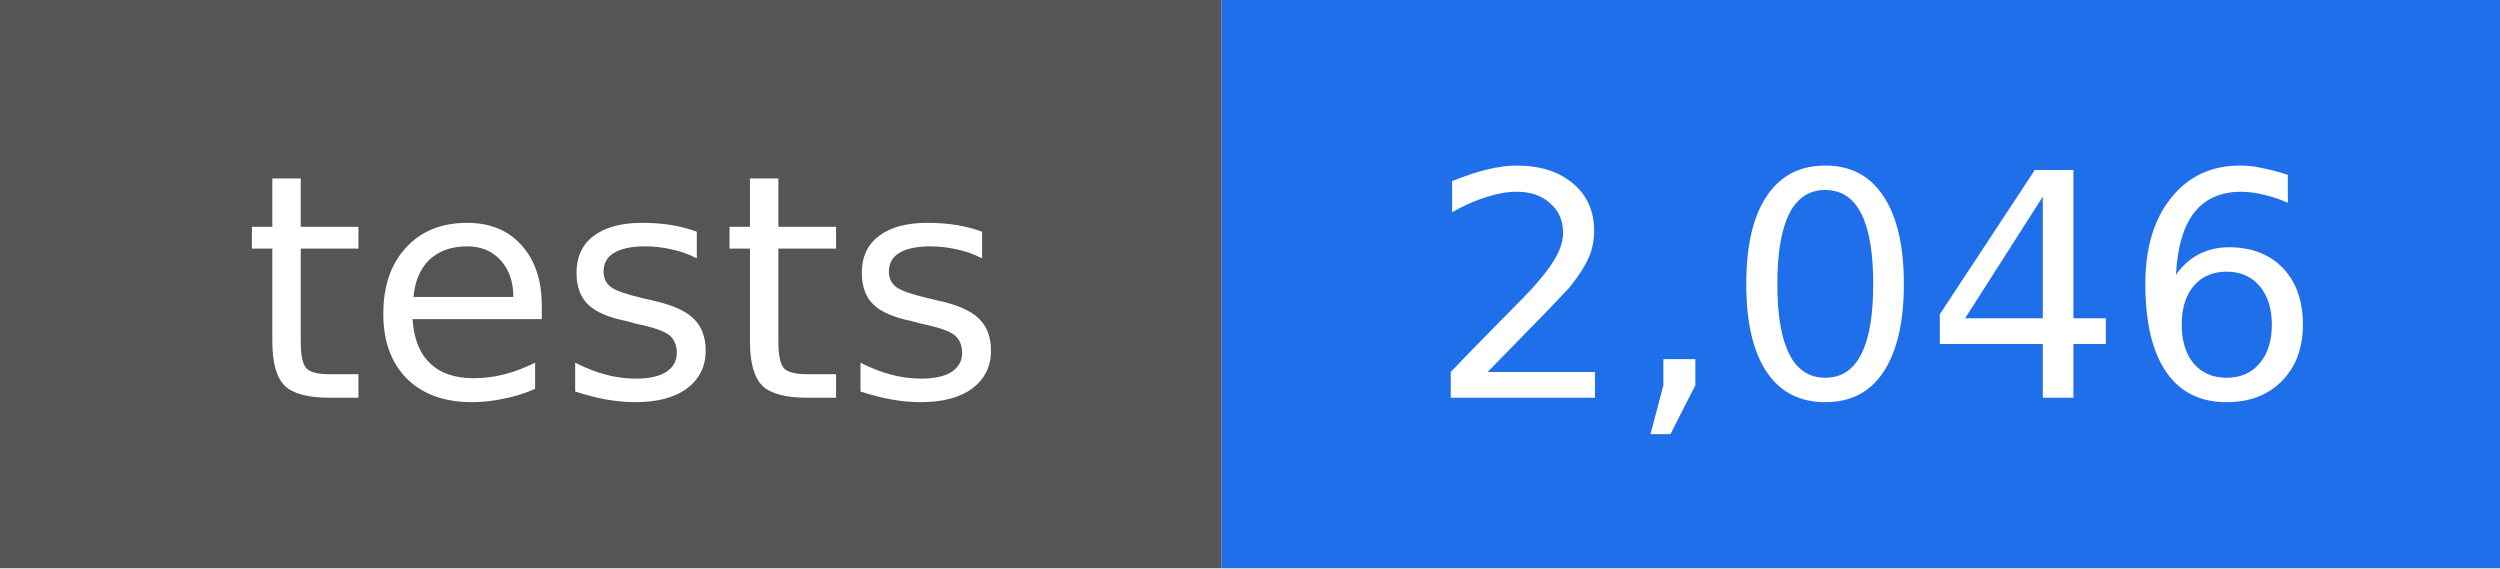
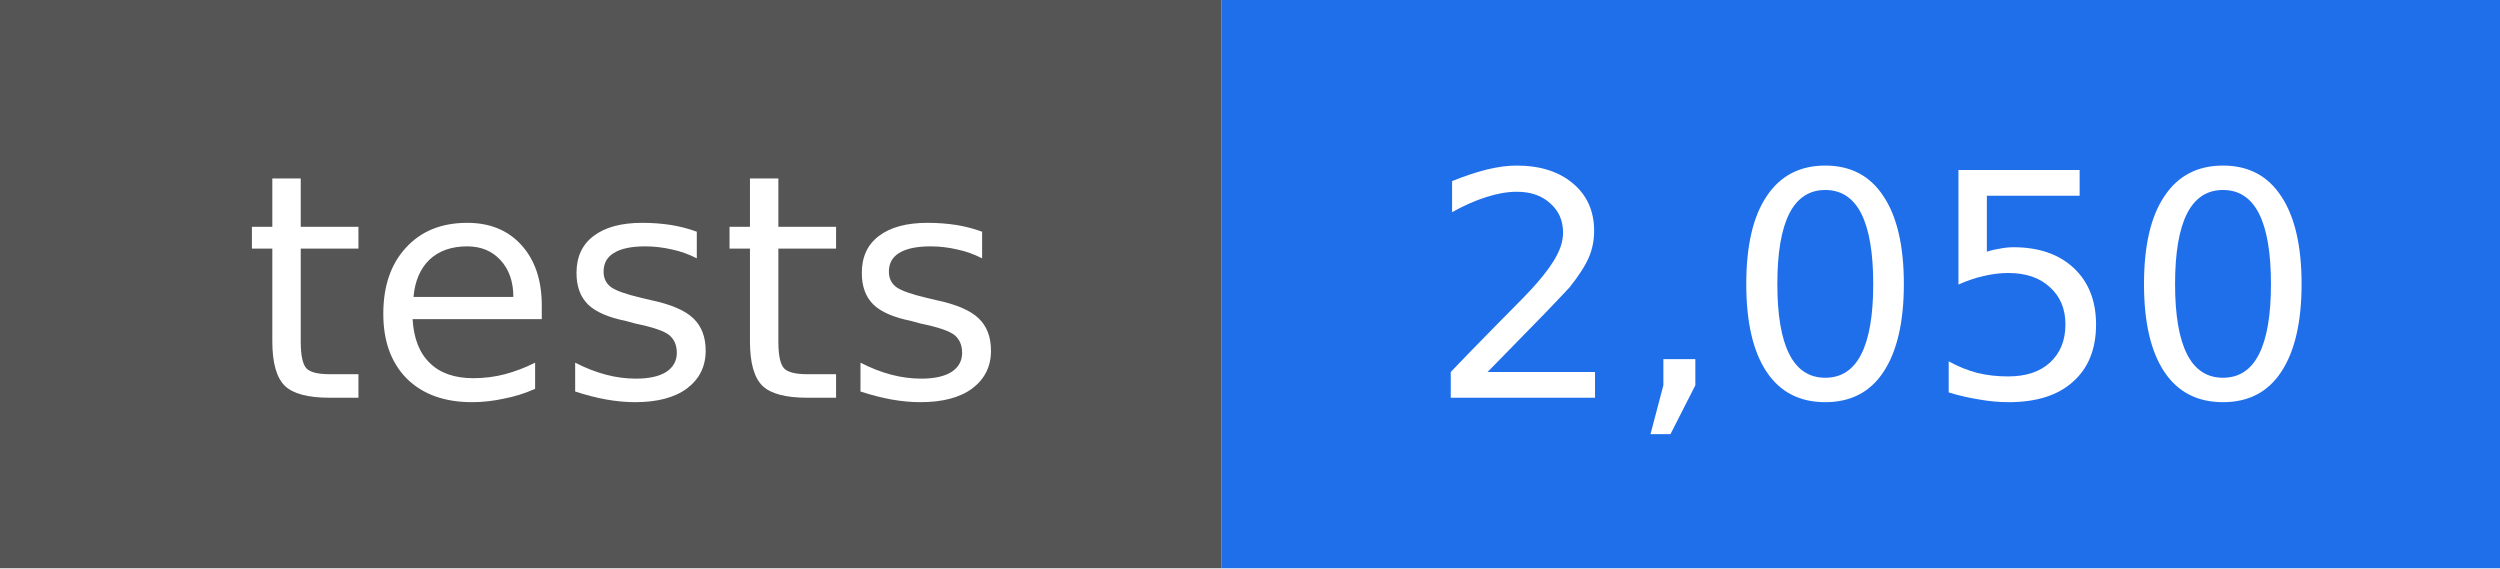
- <svg xmlns="http://www.w3.org/2000/svg" width="88" height="20" viewBox="0 0 88 20" role="img" aria-label="tests: 2,046">
+ <svg xmlns="http://www.w3.org/2000/svg" width="88" height="20" viewBox="0 0 88 20" role="img" aria-label="tests: 2,050">
  <rect width="43" height="20" fill="#555555" />
  <rect x="43" width="45" height="20" fill="#1f6feb" />
  <g fill="#ffffff" text-anchor="middle" font-family="DejaVu Sans, Verdana, sans-serif" font-size="11">
    <text x="22" y="14">tests</text>
-     <text x="66" y="14">2,046</text>
+     <text x="66" y="14">2,050</text>
  </g>
</svg>
